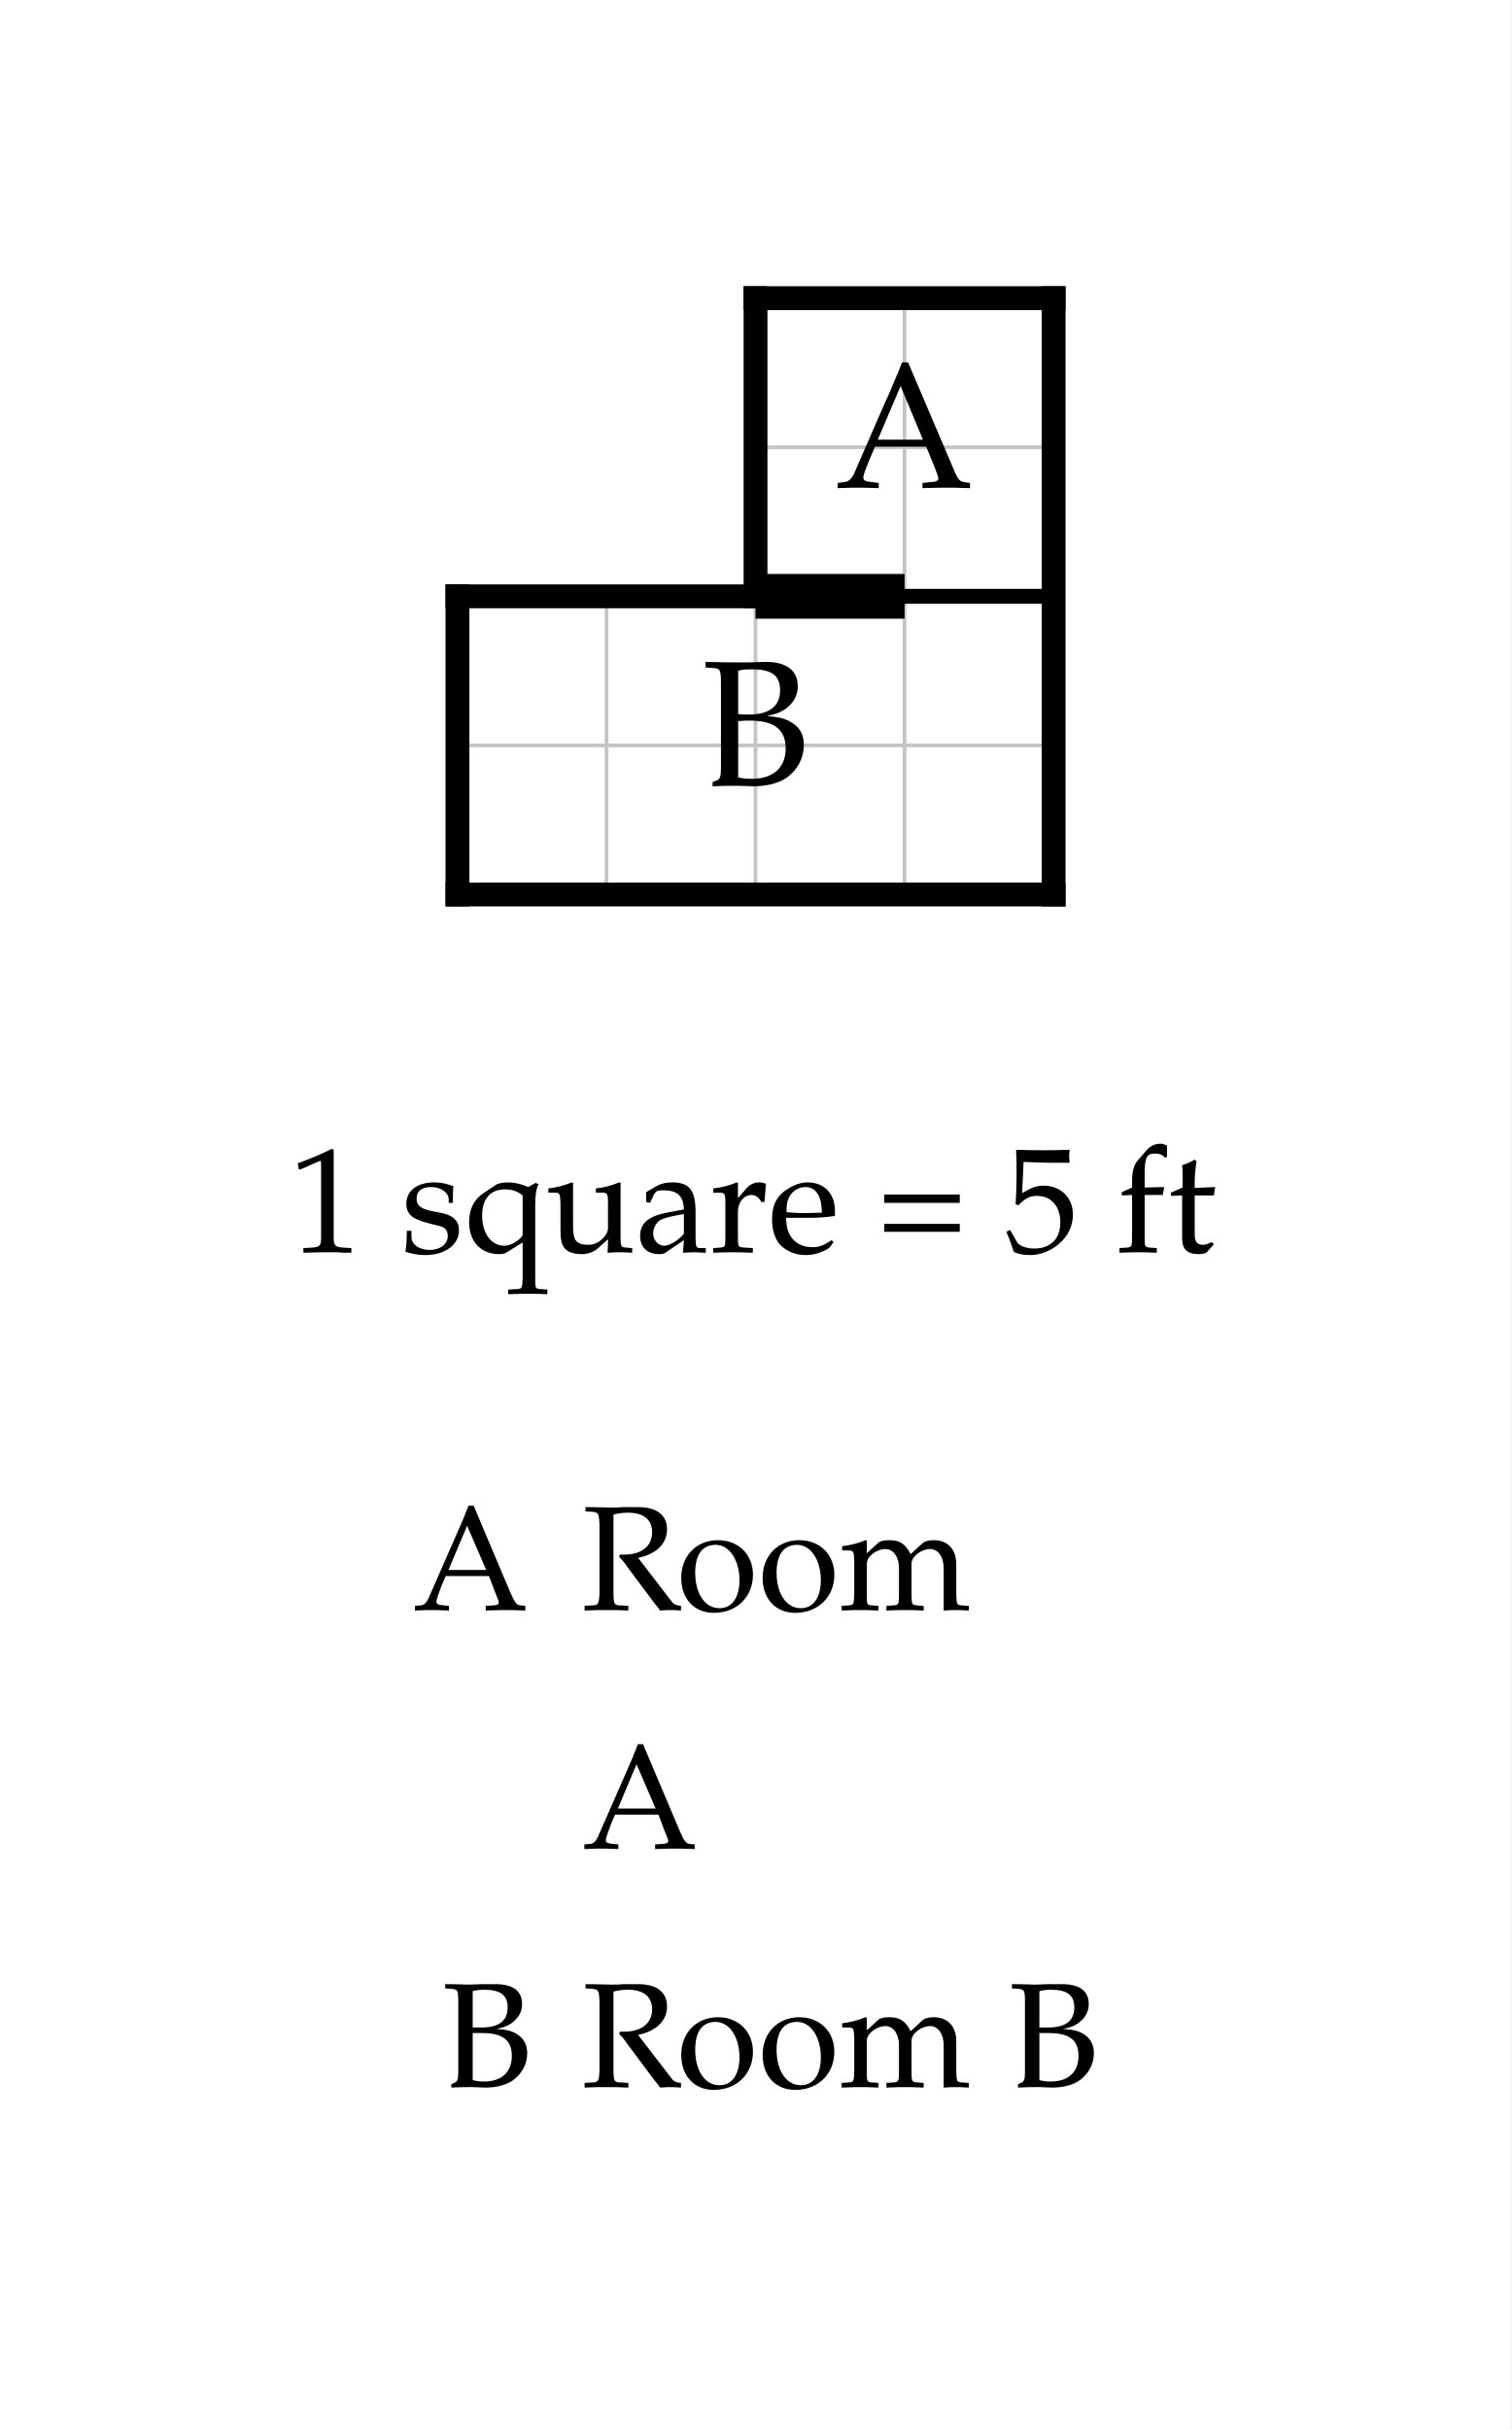
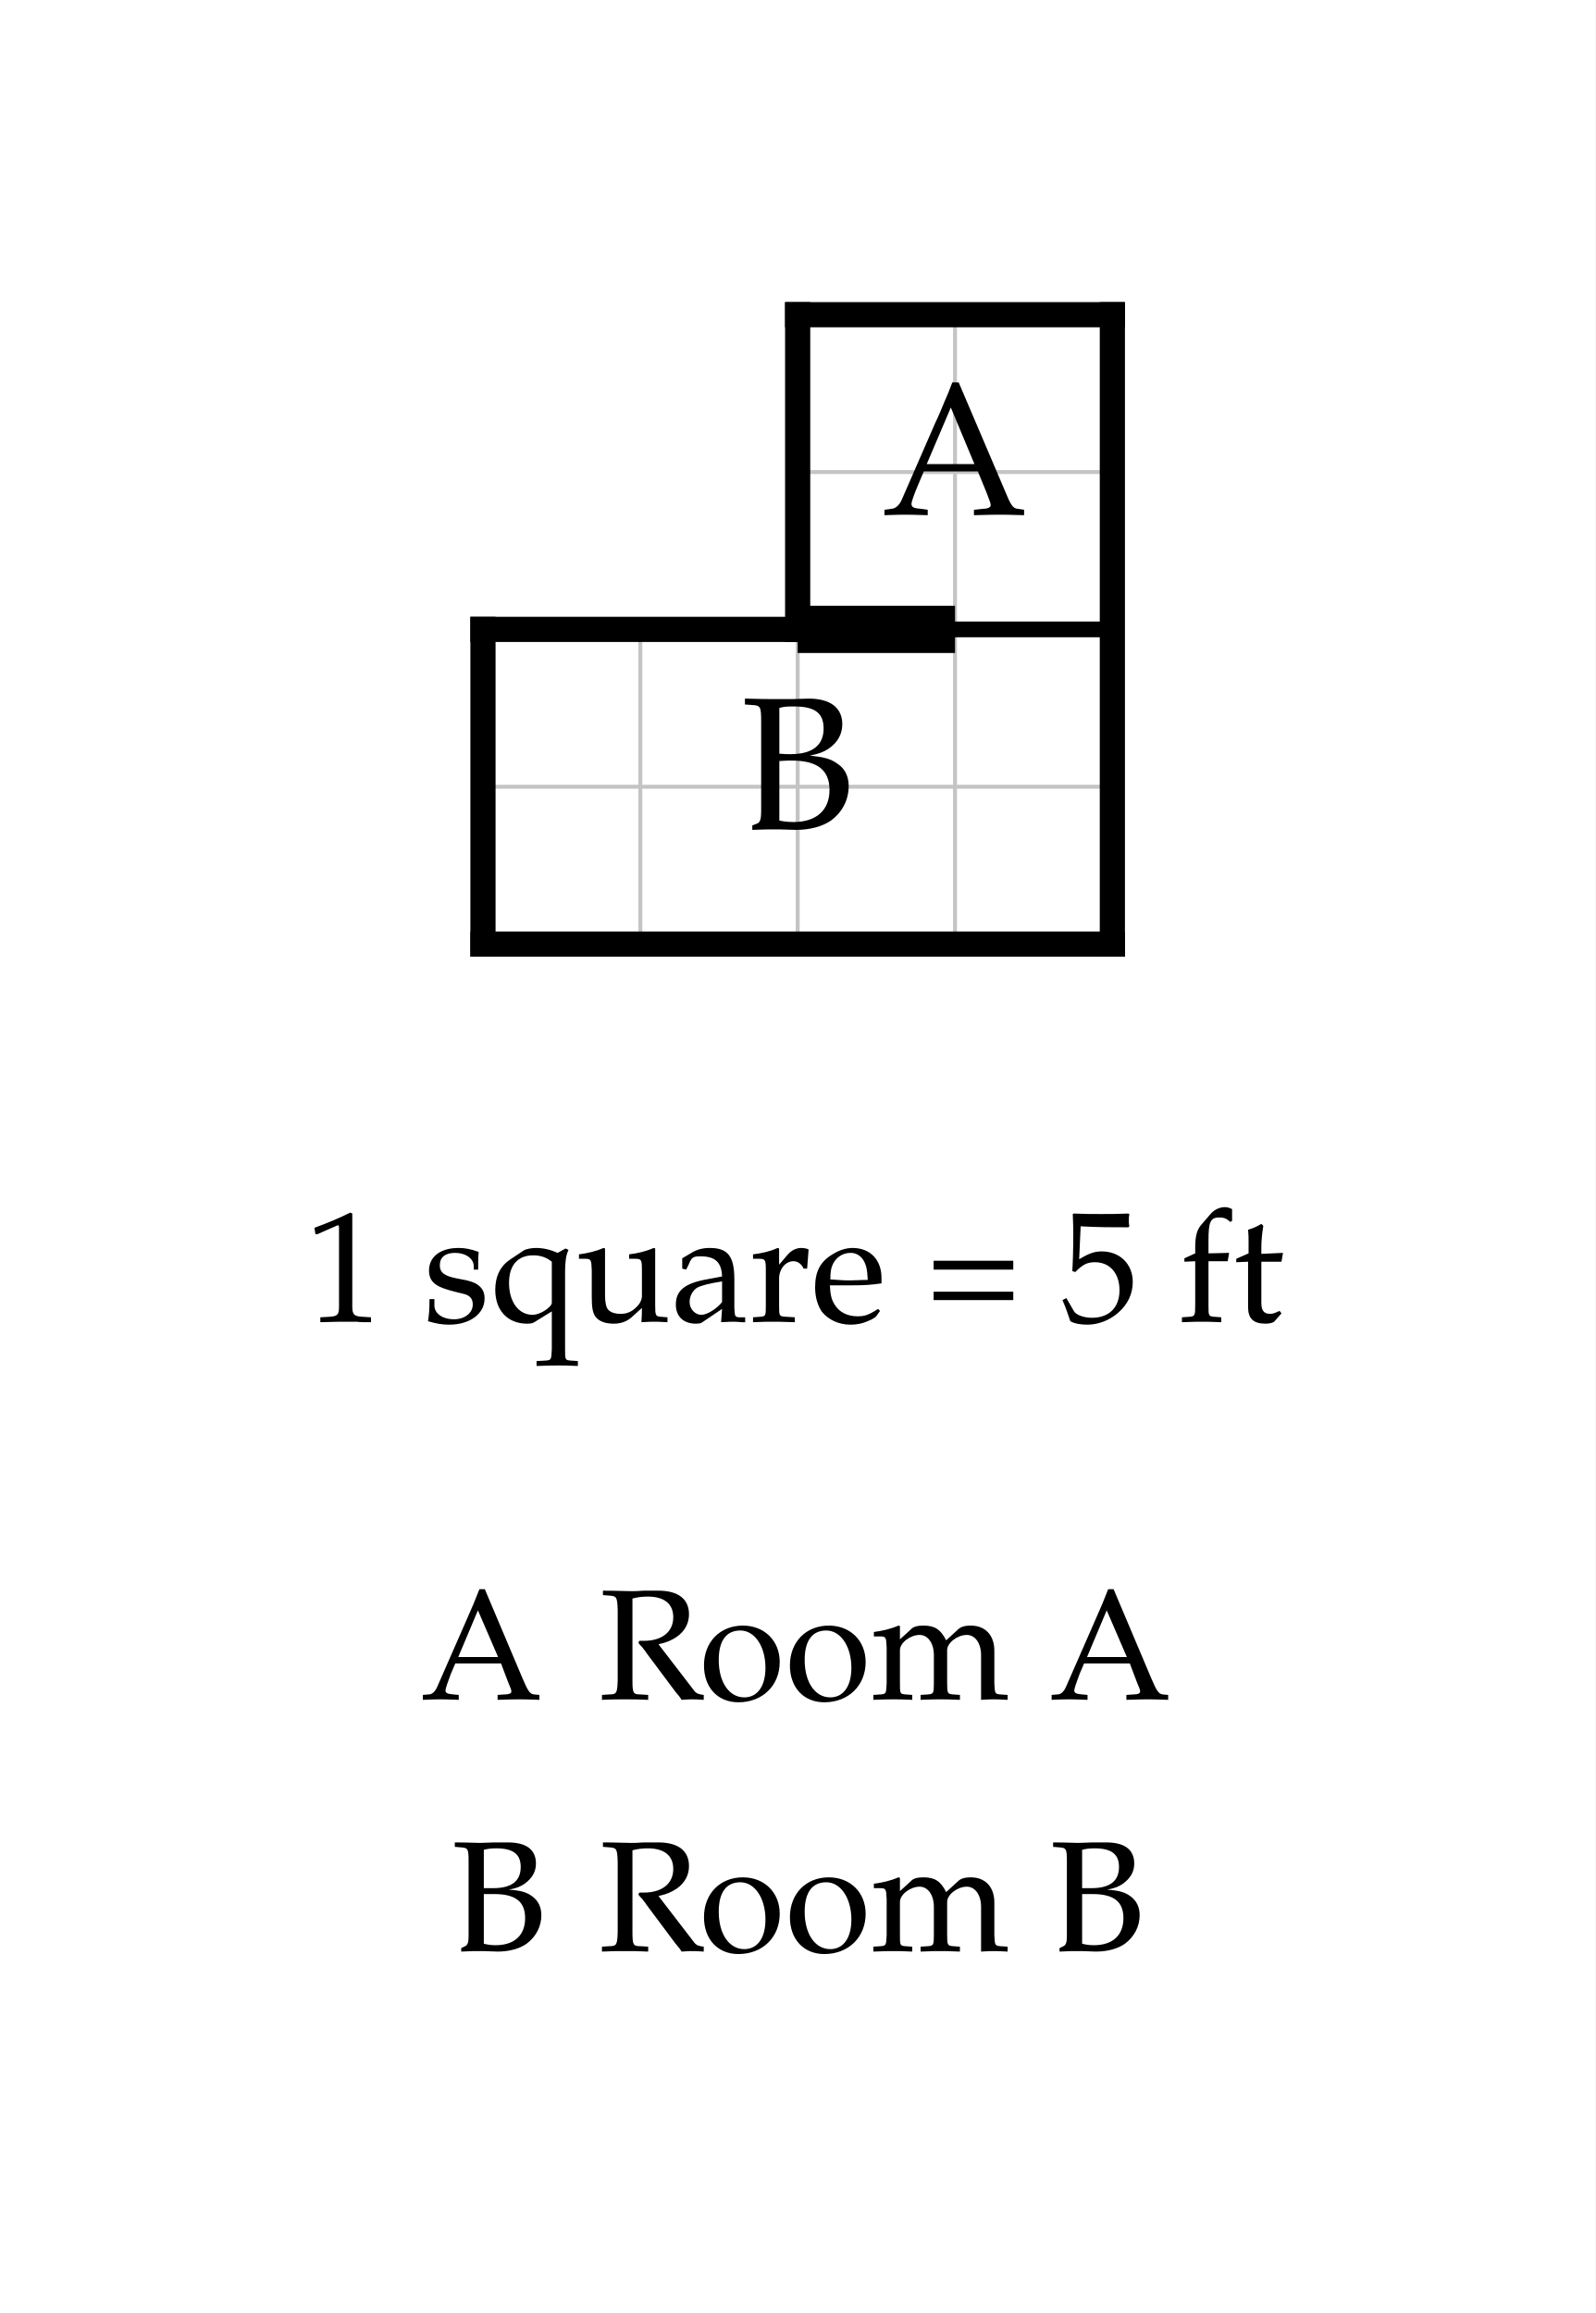
- <svg xmlns="http://www.w3.org/2000/svg" width="506.946" height="815" viewBox="-25.347 -10 50.695 81.5" font-family="Palatino, Georgia, Times New Roman, serif" font-weight="400" fill="black">
-   <rect x="-25.347" y="-10" width="50.695" height="81.5" fill="white" />
+ <svg xmlns="http://www.w3.org/2000/svg" width="506.946" height="735" viewBox="-25.347 -10 50.695 73.5" font-family="Palatino, Georgia, Times New Roman, serif" font-weight="400" fill="black">
+   <rect x="-25.347" y="-10" width="50.695" height="73.5" fill="white" />
  <defs>
    <clipPath id="plan-grid">
      <path d="M0 0h10v10h-10z M-10 10h20v10h-20z" />
    </clipPath>
  </defs>
  <g class="grid" clip-path="url(#plan-grid)" stroke="#c4c4c4" stroke-width="0.125">
    <line x1="-10" y1="0" x2="-10" y2="20" />
    <line x1="-5" y1="0" x2="-5" y2="20" />
    <line x1="0" y1="0" x2="0" y2="20" />
    <line x1="5" y1="0" x2="5" y2="20" />
    <line x1="10" y1="0" x2="10" y2="20" />
    <line x1="-10" y1="0" x2="10" y2="0" />
    <line x1="-10" y1="5" x2="10" y2="5" />
    <line x1="-10" y1="10" x2="10" y2="10" />
    <line x1="-10" y1="15" x2="10" y2="15" />
    <line x1="-10" y1="20" x2="10" y2="20" />
  </g>
  <line class="wall interior" x1="0" y1="10" x2="10" y2="10" stroke="black" stroke-width="0.5" stroke-linecap="square" />
  <line class="wall exterior" x1="-10" y1="10" x2="-10" y2="20" stroke="black" stroke-width="0.8" stroke-linecap="square" />
  <line class="wall exterior" x1="-10" y1="10" x2="0" y2="10" stroke="black" stroke-width="0.8" stroke-linecap="square" />
  <line class="wall exterior" x1="-10" y1="20" x2="10" y2="20" stroke="black" stroke-width="0.8" stroke-linecap="square" />
  <line class="wall exterior" x1="0" y1="0" x2="0" y2="10" stroke="black" stroke-width="0.8" stroke-linecap="square" />
  <line class="wall exterior" x1="0" y1="0" x2="10" y2="0" stroke="black" stroke-width="0.8" stroke-linecap="square" />
  <line class="wall exterior" x1="10" y1="0" x2="10" y2="20" stroke="black" stroke-width="0.8" stroke-linecap="square" />
  <text data-room="a" x="5" y="5" text-anchor="middle" dominant-baseline="central" font-size="6">A</text>
  <text data-room="b" x="0" y="15" text-anchor="middle" dominant-baseline="central" font-size="6">B</text>
  <line class="door" x1="0" y1="10" x2="5" y2="10" stroke="black" stroke-width="1.5" />
  <g class="scale" font-size="5">
    <text x="-15.652" y="32">1 square = 5 ft</text>
  </g>
  <g class="key" font-size="5">
-     <text x="-11.505" y="44">A</text>
-     <text x="-5.844" y="44">Room</text>
-     <text x="-5.819" y="52">A</text>
+     <text x="-11.99" y="44">A</text>
+     <text x="-6.328" y="44">Room A</text>
  </g>
  <g class="key" font-size="5">
-     <text x="-10.537" y="60">B</text>
-     <text x="-5.844" y="60">Room B</text>
+     <text x="-11.021" y="52">B</text>
+     <text x="-6.328" y="52">Room B</text>
  </g>
</svg>
